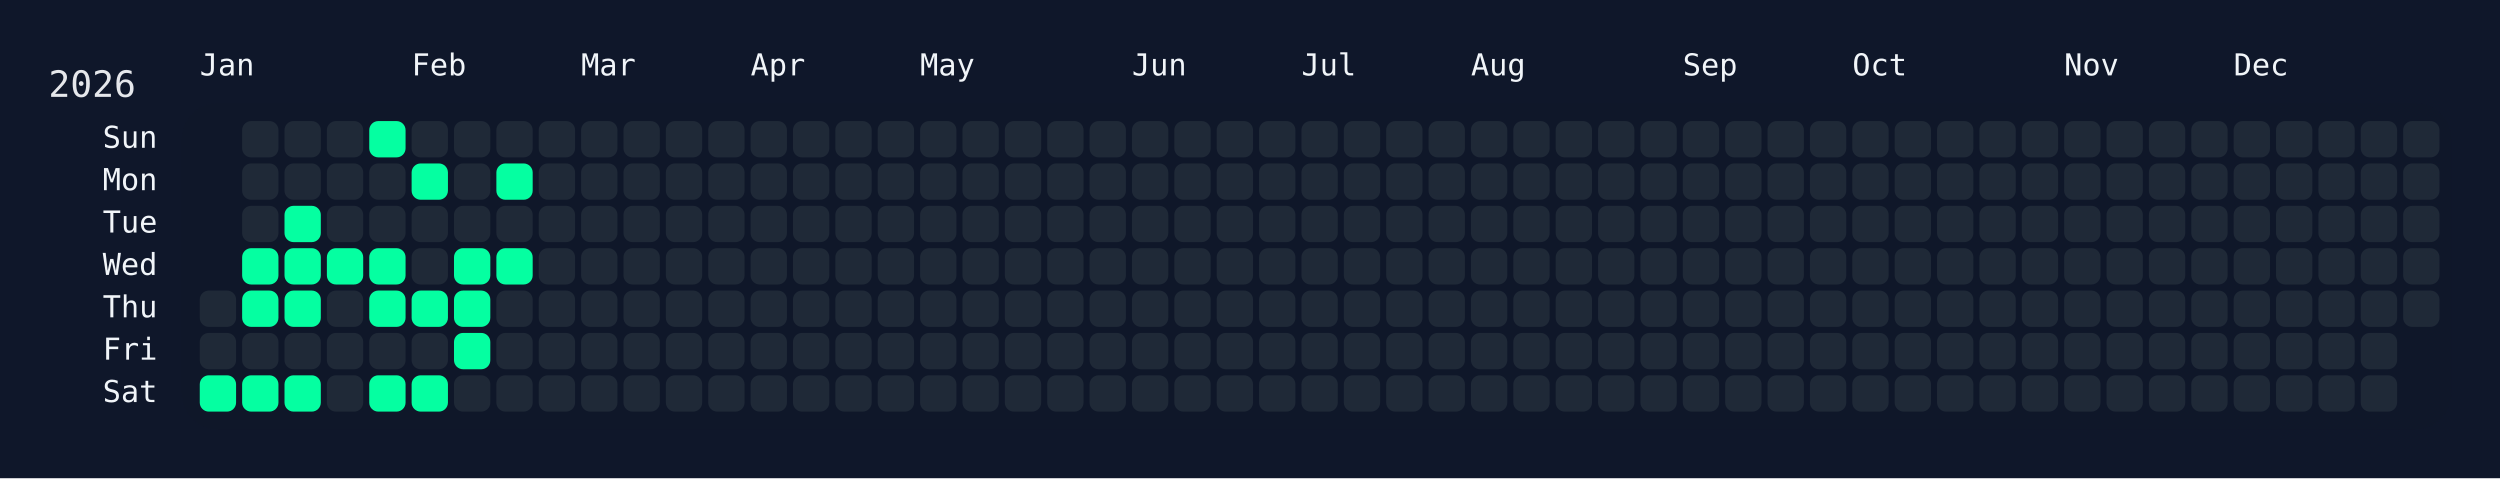
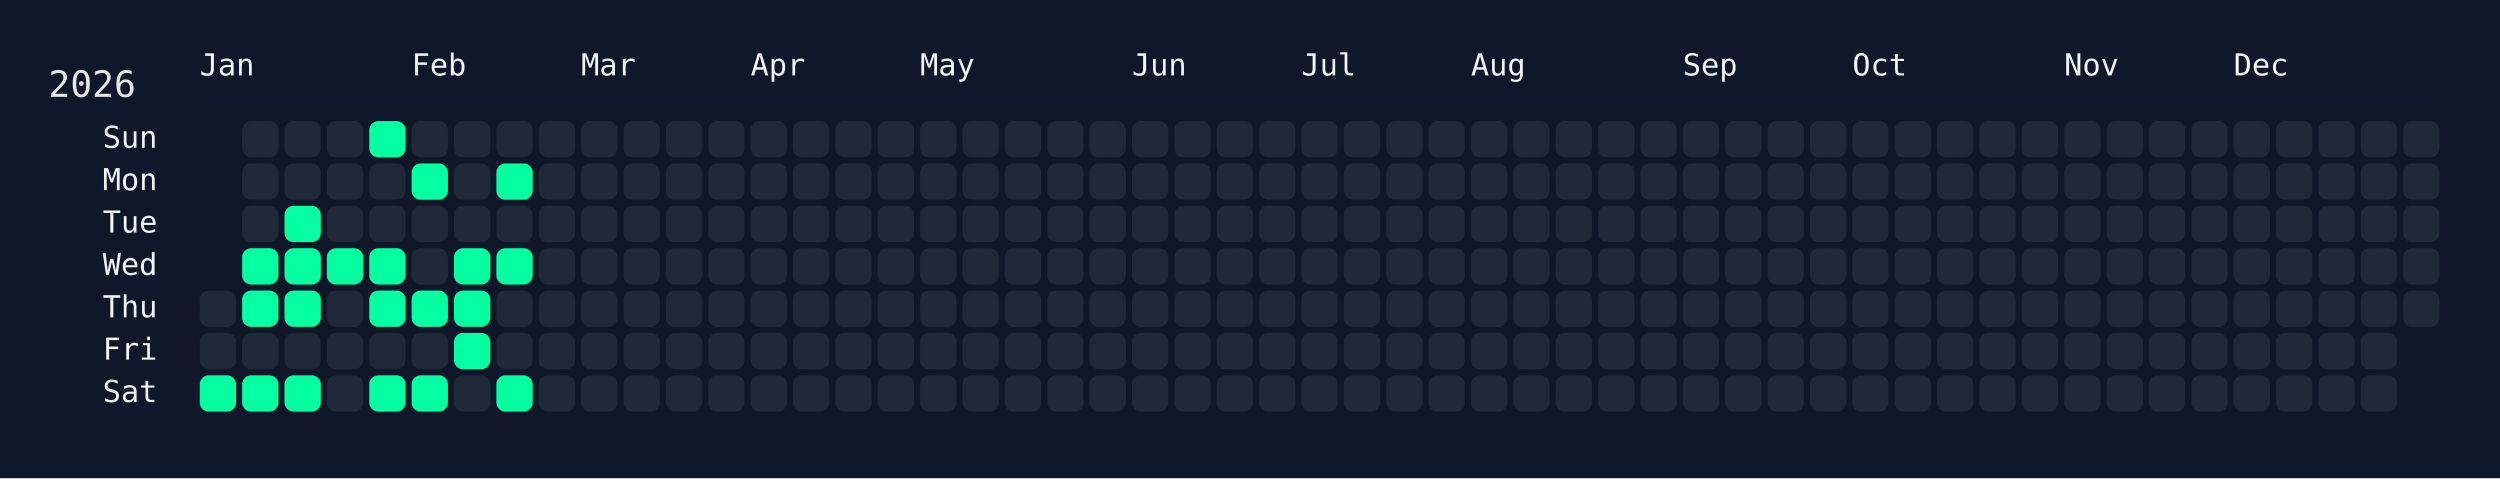
<svg xmlns="http://www.w3.org/2000/svg" width="826" height="158" viewBox="0 0 826 158">
  <rect width="826" height="158" fill="#0f172a" />
  <rect x="60" y="34" width="750" height="108" rx="12" ry="12" fill="rgba(15, 23, 42, 0.8)" />
  <text x="16" y="32" font-size="12" fill="#e5e7eb" font-family="JetBrains Mono, ui-monospace, SFMono-Regular, Menlo, Monaco, Consolas, monospace">2026</text>
  <text x="66" y="18" font-size="10" fill="#f1f5f9" font-family="JetBrains Mono, ui-monospace, SFMono-Regular, Menlo, Monaco, Consolas, monospace" dominant-baseline="hanging">Jan</text>
  <text x="136" y="18" font-size="10" fill="#f1f5f9" font-family="JetBrains Mono, ui-monospace, SFMono-Regular, Menlo, Monaco, Consolas, monospace" dominant-baseline="hanging">Feb</text>
  <text x="192" y="18" font-size="10" fill="#f1f5f9" font-family="JetBrains Mono, ui-monospace, SFMono-Regular, Menlo, Monaco, Consolas, monospace" dominant-baseline="hanging">Mar</text>
  <text x="248" y="18" font-size="10" fill="#f1f5f9" font-family="JetBrains Mono, ui-monospace, SFMono-Regular, Menlo, Monaco, Consolas, monospace" dominant-baseline="hanging">Apr</text>
  <text x="304" y="18" font-size="10" fill="#f1f5f9" font-family="JetBrains Mono, ui-monospace, SFMono-Regular, Menlo, Monaco, Consolas, monospace" dominant-baseline="hanging">May</text>
  <text x="374" y="18" font-size="10" fill="#f1f5f9" font-family="JetBrains Mono, ui-monospace, SFMono-Regular, Menlo, Monaco, Consolas, monospace" dominant-baseline="hanging">Jun</text>
  <text x="430" y="18" font-size="10" fill="#f1f5f9" font-family="JetBrains Mono, ui-monospace, SFMono-Regular, Menlo, Monaco, Consolas, monospace" dominant-baseline="hanging">Jul</text>
  <text x="486" y="18" font-size="10" fill="#f1f5f9" font-family="JetBrains Mono, ui-monospace, SFMono-Regular, Menlo, Monaco, Consolas, monospace" dominant-baseline="hanging">Aug</text>
  <text x="556" y="18" font-size="10" fill="#f1f5f9" font-family="JetBrains Mono, ui-monospace, SFMono-Regular, Menlo, Monaco, Consolas, monospace" dominant-baseline="hanging">Sep</text>
  <text x="612" y="18" font-size="10" fill="#f1f5f9" font-family="JetBrains Mono, ui-monospace, SFMono-Regular, Menlo, Monaco, Consolas, monospace" dominant-baseline="hanging">Oct</text>
  <text x="682" y="18" font-size="10" fill="#f1f5f9" font-family="JetBrains Mono, ui-monospace, SFMono-Regular, Menlo, Monaco, Consolas, monospace" dominant-baseline="hanging">Nov</text>
  <text x="738" y="18" font-size="10" fill="#f1f5f9" font-family="JetBrains Mono, ui-monospace, SFMono-Regular, Menlo, Monaco, Consolas, monospace" dominant-baseline="hanging">Dec</text>
  <text x="52" y="46.0" font-size="10" fill="#f1f5f9" font-family="JetBrains Mono, ui-monospace, SFMono-Regular, Menlo, Monaco, Consolas, monospace" text-anchor="end" dominant-baseline="middle">Sun</text>
  <text x="52" y="60.0" font-size="10" fill="#f1f5f9" font-family="JetBrains Mono, ui-monospace, SFMono-Regular, Menlo, Monaco, Consolas, monospace" text-anchor="end" dominant-baseline="middle">Mon</text>
  <text x="52" y="74.0" font-size="10" fill="#f1f5f9" font-family="JetBrains Mono, ui-monospace, SFMono-Regular, Menlo, Monaco, Consolas, monospace" text-anchor="end" dominant-baseline="middle">Tue</text>
  <text x="52" y="88.0" font-size="10" fill="#f1f5f9" font-family="JetBrains Mono, ui-monospace, SFMono-Regular, Menlo, Monaco, Consolas, monospace" text-anchor="end" dominant-baseline="middle">Wed</text>
  <text x="52" y="102.0" font-size="10" fill="#f1f5f9" font-family="JetBrains Mono, ui-monospace, SFMono-Regular, Menlo, Monaco, Consolas, monospace" text-anchor="end" dominant-baseline="middle">Thu</text>
  <text x="52" y="116.0" font-size="10" fill="#f1f5f9" font-family="JetBrains Mono, ui-monospace, SFMono-Regular, Menlo, Monaco, Consolas, monospace" text-anchor="end" dominant-baseline="middle">Fri</text>
  <text x="52" y="130.0" font-size="10" fill="#f1f5f9" font-family="JetBrains Mono, ui-monospace, SFMono-Regular, Menlo, Monaco, Consolas, monospace" text-anchor="end" dominant-baseline="middle">Sat</text>
  <g transform="translate(66,40)">
    <rect x="0" y="56" width="12" height="12" rx="3" ry="3" fill="#1f2937" data-date="2026-01-01" />
    <rect x="0" y="70" width="12" height="12" rx="3" ry="3" fill="#1f2937" data-date="2026-01-02" />
    <rect x="0" y="84" width="12" height="12" rx="3" ry="3" fill="#05ffa1" data-date="2026-01-03" />
    <rect x="14" y="0" width="12" height="12" rx="3" ry="3" fill="#1f2937" data-date="2026-01-04" />
    <rect x="14" y="14" width="12" height="12" rx="3" ry="3" fill="#1f2937" data-date="2026-01-05" />
    <rect x="14" y="28" width="12" height="12" rx="3" ry="3" fill="#1f2937" data-date="2026-01-06" />
    <rect x="14" y="42" width="12" height="12" rx="3" ry="3" fill="#05ffa1" data-date="2026-01-07" />
    <rect x="14" y="56" width="12" height="12" rx="3" ry="3" fill="#05ffa1" data-date="2026-01-08" />
    <rect x="14" y="70" width="12" height="12" rx="3" ry="3" fill="#1f2937" data-date="2026-01-09" />
    <rect x="14" y="84" width="12" height="12" rx="3" ry="3" fill="#05ffa1" data-date="2026-01-10" />
    <rect x="28" y="0" width="12" height="12" rx="3" ry="3" fill="#1f2937" data-date="2026-01-11" />
    <rect x="28" y="14" width="12" height="12" rx="3" ry="3" fill="#1f2937" data-date="2026-01-12" />
    <rect x="28" y="28" width="12" height="12" rx="3" ry="3" fill="#05ffa1" data-date="2026-01-13" />
    <rect x="28" y="42" width="12" height="12" rx="3" ry="3" fill="#05ffa1" data-date="2026-01-14" />
    <rect x="28" y="56" width="12" height="12" rx="3" ry="3" fill="#05ffa1" data-date="2026-01-15" />
    <rect x="28" y="70" width="12" height="12" rx="3" ry="3" fill="#1f2937" data-date="2026-01-16" />
    <rect x="28" y="84" width="12" height="12" rx="3" ry="3" fill="#05ffa1" data-date="2026-01-17" />
    <rect x="42" y="0" width="12" height="12" rx="3" ry="3" fill="#1f2937" data-date="2026-01-18" />
    <rect x="42" y="14" width="12" height="12" rx="3" ry="3" fill="#1f2937" data-date="2026-01-19" />
    <rect x="42" y="28" width="12" height="12" rx="3" ry="3" fill="#1f2937" data-date="2026-01-20" />
    <rect x="42" y="42" width="12" height="12" rx="3" ry="3" fill="#05ffa1" data-date="2026-01-21" />
    <rect x="42" y="56" width="12" height="12" rx="3" ry="3" fill="#1f2937" data-date="2026-01-22" />
    <rect x="42" y="70" width="12" height="12" rx="3" ry="3" fill="#1f2937" data-date="2026-01-23" />
    <rect x="42" y="84" width="12" height="12" rx="3" ry="3" fill="#1f2937" data-date="2026-01-24" />
    <rect x="56" y="0" width="12" height="12" rx="3" ry="3" fill="#05ffa1" data-date="2026-01-25" />
    <rect x="56" y="14" width="12" height="12" rx="3" ry="3" fill="#1f2937" data-date="2026-01-26" />
    <rect x="56" y="28" width="12" height="12" rx="3" ry="3" fill="#1f2937" data-date="2026-01-27" />
    <rect x="56" y="42" width="12" height="12" rx="3" ry="3" fill="#05ffa1" data-date="2026-01-28" />
    <rect x="56" y="56" width="12" height="12" rx="3" ry="3" fill="#05ffa1" data-date="2026-01-29" />
    <rect x="56" y="70" width="12" height="12" rx="3" ry="3" fill="#1f2937" data-date="2026-01-30" />
    <rect x="56" y="84" width="12" height="12" rx="3" ry="3" fill="#05ffa1" data-date="2026-01-31" />
    <rect x="70" y="0" width="12" height="12" rx="3" ry="3" fill="#1f2937" data-date="2026-02-01" />
    <rect x="70" y="14" width="12" height="12" rx="3" ry="3" fill="#05ffa1" data-date="2026-02-02" />
    <rect x="70" y="28" width="12" height="12" rx="3" ry="3" fill="#1f2937" data-date="2026-02-03" />
    <rect x="70" y="42" width="12" height="12" rx="3" ry="3" fill="#1f2937" data-date="2026-02-04" />
    <rect x="70" y="56" width="12" height="12" rx="3" ry="3" fill="#05ffa1" data-date="2026-02-05" />
    <rect x="70" y="70" width="12" height="12" rx="3" ry="3" fill="#1f2937" data-date="2026-02-06" />
    <rect x="70" y="84" width="12" height="12" rx="3" ry="3" fill="#05ffa1" data-date="2026-02-07" />
    <rect x="84" y="0" width="12" height="12" rx="3" ry="3" fill="#1f2937" data-date="2026-02-08" />
    <rect x="84" y="14" width="12" height="12" rx="3" ry="3" fill="#1f2937" data-date="2026-02-09" />
    <rect x="84" y="28" width="12" height="12" rx="3" ry="3" fill="#1f2937" data-date="2026-02-10" />
    <rect x="84" y="42" width="12" height="12" rx="3" ry="3" fill="#05ffa1" data-date="2026-02-11" />
    <rect x="84" y="56" width="12" height="12" rx="3" ry="3" fill="#05ffa1" data-date="2026-02-12" />
    <rect x="84" y="70" width="12" height="12" rx="3" ry="3" fill="#05ffa1" data-date="2026-02-13" />
    <rect x="84" y="84" width="12" height="12" rx="3" ry="3" fill="#1f2937" data-date="2026-02-14" />
    <rect x="98" y="0" width="12" height="12" rx="3" ry="3" fill="#1f2937" data-date="2026-02-15" />
    <rect x="98" y="14" width="12" height="12" rx="3" ry="3" fill="#05ffa1" data-date="2026-02-16" />
    <rect x="98" y="28" width="12" height="12" rx="3" ry="3" fill="#1f2937" data-date="2026-02-17" />
    <rect x="98" y="42" width="12" height="12" rx="3" ry="3" fill="#05ffa1" data-date="2026-02-18" />
    <rect x="98" y="56" width="12" height="12" rx="3" ry="3" fill="#1f2937" data-date="2026-02-19" />
    <rect x="98" y="70" width="12" height="12" rx="3" ry="3" fill="#1f2937" data-date="2026-02-20" />
-     <rect x="98" y="84" width="12" height="12" rx="3" ry="3" fill="#1f2937" data-date="2026-02-21" />
+     <rect x="98" y="84" width="12" height="12" rx="3" ry="3" fill="#05ffa1" data-date="2026-02-21" />
    <rect x="112" y="0" width="12" height="12" rx="3" ry="3" fill="#1f2937" data-date="2026-02-22" />
    <rect x="112" y="14" width="12" height="12" rx="3" ry="3" fill="#1f2937" data-date="2026-02-23" />
    <rect x="112" y="28" width="12" height="12" rx="3" ry="3" fill="#1f2937" data-date="2026-02-24" />
    <rect x="112" y="42" width="12" height="12" rx="3" ry="3" fill="#1f2937" data-date="2026-02-25" />
    <rect x="112" y="56" width="12" height="12" rx="3" ry="3" fill="#1f2937" data-date="2026-02-26" />
    <rect x="112" y="70" width="12" height="12" rx="3" ry="3" fill="#1f2937" data-date="2026-02-27" />
    <rect x="112" y="84" width="12" height="12" rx="3" ry="3" fill="#1f2937" data-date="2026-02-28" />
    <rect x="126" y="0" width="12" height="12" rx="3" ry="3" fill="#1f2937" data-date="2026-03-01" />
    <rect x="126" y="14" width="12" height="12" rx="3" ry="3" fill="#1f2937" data-date="2026-03-02" />
    <rect x="126" y="28" width="12" height="12" rx="3" ry="3" fill="#1f2937" data-date="2026-03-03" />
    <rect x="126" y="42" width="12" height="12" rx="3" ry="3" fill="#1f2937" data-date="2026-03-04" />
    <rect x="126" y="56" width="12" height="12" rx="3" ry="3" fill="#1f2937" data-date="2026-03-05" />
    <rect x="126" y="70" width="12" height="12" rx="3" ry="3" fill="#1f2937" data-date="2026-03-06" />
    <rect x="126" y="84" width="12" height="12" rx="3" ry="3" fill="#1f2937" data-date="2026-03-07" />
    <rect x="140" y="0" width="12" height="12" rx="3" ry="3" fill="#1f2937" data-date="2026-03-08" />
    <rect x="140" y="14" width="12" height="12" rx="3" ry="3" fill="#1f2937" data-date="2026-03-09" />
    <rect x="140" y="28" width="12" height="12" rx="3" ry="3" fill="#1f2937" data-date="2026-03-10" />
    <rect x="140" y="42" width="12" height="12" rx="3" ry="3" fill="#1f2937" data-date="2026-03-11" />
    <rect x="140" y="56" width="12" height="12" rx="3" ry="3" fill="#1f2937" data-date="2026-03-12" />
    <rect x="140" y="70" width="12" height="12" rx="3" ry="3" fill="#1f2937" data-date="2026-03-13" />
    <rect x="140" y="84" width="12" height="12" rx="3" ry="3" fill="#1f2937" data-date="2026-03-14" />
    <rect x="154" y="0" width="12" height="12" rx="3" ry="3" fill="#1f2937" data-date="2026-03-15" />
    <rect x="154" y="14" width="12" height="12" rx="3" ry="3" fill="#1f2937" data-date="2026-03-16" />
    <rect x="154" y="28" width="12" height="12" rx="3" ry="3" fill="#1f2937" data-date="2026-03-17" />
    <rect x="154" y="42" width="12" height="12" rx="3" ry="3" fill="#1f2937" data-date="2026-03-18" />
    <rect x="154" y="56" width="12" height="12" rx="3" ry="3" fill="#1f2937" data-date="2026-03-19" />
    <rect x="154" y="70" width="12" height="12" rx="3" ry="3" fill="#1f2937" data-date="2026-03-20" />
    <rect x="154" y="84" width="12" height="12" rx="3" ry="3" fill="#1f2937" data-date="2026-03-21" />
    <rect x="168" y="0" width="12" height="12" rx="3" ry="3" fill="#1f2937" data-date="2026-03-22" />
    <rect x="168" y="14" width="12" height="12" rx="3" ry="3" fill="#1f2937" data-date="2026-03-23" />
    <rect x="168" y="28" width="12" height="12" rx="3" ry="3" fill="#1f2937" data-date="2026-03-24" />
    <rect x="168" y="42" width="12" height="12" rx="3" ry="3" fill="#1f2937" data-date="2026-03-25" />
    <rect x="168" y="56" width="12" height="12" rx="3" ry="3" fill="#1f2937" data-date="2026-03-26" />
    <rect x="168" y="70" width="12" height="12" rx="3" ry="3" fill="#1f2937" data-date="2026-03-27" />
    <rect x="168" y="84" width="12" height="12" rx="3" ry="3" fill="#1f2937" data-date="2026-03-28" />
    <rect x="182" y="0" width="12" height="12" rx="3" ry="3" fill="#1f2937" data-date="2026-03-29" />
    <rect x="182" y="14" width="12" height="12" rx="3" ry="3" fill="#1f2937" data-date="2026-03-30" />
    <rect x="182" y="28" width="12" height="12" rx="3" ry="3" fill="#1f2937" data-date="2026-03-31" />
    <rect x="182" y="42" width="12" height="12" rx="3" ry="3" fill="#1f2937" data-date="2026-04-01" />
    <rect x="182" y="56" width="12" height="12" rx="3" ry="3" fill="#1f2937" data-date="2026-04-02" />
    <rect x="182" y="70" width="12" height="12" rx="3" ry="3" fill="#1f2937" data-date="2026-04-03" />
    <rect x="182" y="84" width="12" height="12" rx="3" ry="3" fill="#1f2937" data-date="2026-04-04" />
    <rect x="196" y="0" width="12" height="12" rx="3" ry="3" fill="#1f2937" data-date="2026-04-05" />
    <rect x="196" y="14" width="12" height="12" rx="3" ry="3" fill="#1f2937" data-date="2026-04-06" />
    <rect x="196" y="28" width="12" height="12" rx="3" ry="3" fill="#1f2937" data-date="2026-04-07" />
    <rect x="196" y="42" width="12" height="12" rx="3" ry="3" fill="#1f2937" data-date="2026-04-08" />
    <rect x="196" y="56" width="12" height="12" rx="3" ry="3" fill="#1f2937" data-date="2026-04-09" />
    <rect x="196" y="70" width="12" height="12" rx="3" ry="3" fill="#1f2937" data-date="2026-04-10" />
    <rect x="196" y="84" width="12" height="12" rx="3" ry="3" fill="#1f2937" data-date="2026-04-11" />
    <rect x="210" y="0" width="12" height="12" rx="3" ry="3" fill="#1f2937" data-date="2026-04-12" />
    <rect x="210" y="14" width="12" height="12" rx="3" ry="3" fill="#1f2937" data-date="2026-04-13" />
    <rect x="210" y="28" width="12" height="12" rx="3" ry="3" fill="#1f2937" data-date="2026-04-14" />
    <rect x="210" y="42" width="12" height="12" rx="3" ry="3" fill="#1f2937" data-date="2026-04-15" />
    <rect x="210" y="56" width="12" height="12" rx="3" ry="3" fill="#1f2937" data-date="2026-04-16" />
    <rect x="210" y="70" width="12" height="12" rx="3" ry="3" fill="#1f2937" data-date="2026-04-17" />
    <rect x="210" y="84" width="12" height="12" rx="3" ry="3" fill="#1f2937" data-date="2026-04-18" />
    <rect x="224" y="0" width="12" height="12" rx="3" ry="3" fill="#1f2937" data-date="2026-04-19" />
    <rect x="224" y="14" width="12" height="12" rx="3" ry="3" fill="#1f2937" data-date="2026-04-20" />
    <rect x="224" y="28" width="12" height="12" rx="3" ry="3" fill="#1f2937" data-date="2026-04-21" />
    <rect x="224" y="42" width="12" height="12" rx="3" ry="3" fill="#1f2937" data-date="2026-04-22" />
    <rect x="224" y="56" width="12" height="12" rx="3" ry="3" fill="#1f2937" data-date="2026-04-23" />
    <rect x="224" y="70" width="12" height="12" rx="3" ry="3" fill="#1f2937" data-date="2026-04-24" />
    <rect x="224" y="84" width="12" height="12" rx="3" ry="3" fill="#1f2937" data-date="2026-04-25" />
    <rect x="238" y="0" width="12" height="12" rx="3" ry="3" fill="#1f2937" data-date="2026-04-26" />
    <rect x="238" y="14" width="12" height="12" rx="3" ry="3" fill="#1f2937" data-date="2026-04-27" />
    <rect x="238" y="28" width="12" height="12" rx="3" ry="3" fill="#1f2937" data-date="2026-04-28" />
    <rect x="238" y="42" width="12" height="12" rx="3" ry="3" fill="#1f2937" data-date="2026-04-29" />
    <rect x="238" y="56" width="12" height="12" rx="3" ry="3" fill="#1f2937" data-date="2026-04-30" />
    <rect x="238" y="70" width="12" height="12" rx="3" ry="3" fill="#1f2937" data-date="2026-05-01" />
    <rect x="238" y="84" width="12" height="12" rx="3" ry="3" fill="#1f2937" data-date="2026-05-02" />
    <rect x="252" y="0" width="12" height="12" rx="3" ry="3" fill="#1f2937" data-date="2026-05-03" />
    <rect x="252" y="14" width="12" height="12" rx="3" ry="3" fill="#1f2937" data-date="2026-05-04" />
    <rect x="252" y="28" width="12" height="12" rx="3" ry="3" fill="#1f2937" data-date="2026-05-05" />
    <rect x="252" y="42" width="12" height="12" rx="3" ry="3" fill="#1f2937" data-date="2026-05-06" />
    <rect x="252" y="56" width="12" height="12" rx="3" ry="3" fill="#1f2937" data-date="2026-05-07" />
    <rect x="252" y="70" width="12" height="12" rx="3" ry="3" fill="#1f2937" data-date="2026-05-08" />
    <rect x="252" y="84" width="12" height="12" rx="3" ry="3" fill="#1f2937" data-date="2026-05-09" />
    <rect x="266" y="0" width="12" height="12" rx="3" ry="3" fill="#1f2937" data-date="2026-05-10" />
    <rect x="266" y="14" width="12" height="12" rx="3" ry="3" fill="#1f2937" data-date="2026-05-11" />
    <rect x="266" y="28" width="12" height="12" rx="3" ry="3" fill="#1f2937" data-date="2026-05-12" />
    <rect x="266" y="42" width="12" height="12" rx="3" ry="3" fill="#1f2937" data-date="2026-05-13" />
    <rect x="266" y="56" width="12" height="12" rx="3" ry="3" fill="#1f2937" data-date="2026-05-14" />
    <rect x="266" y="70" width="12" height="12" rx="3" ry="3" fill="#1f2937" data-date="2026-05-15" />
    <rect x="266" y="84" width="12" height="12" rx="3" ry="3" fill="#1f2937" data-date="2026-05-16" />
    <rect x="280" y="0" width="12" height="12" rx="3" ry="3" fill="#1f2937" data-date="2026-05-17" />
    <rect x="280" y="14" width="12" height="12" rx="3" ry="3" fill="#1f2937" data-date="2026-05-18" />
    <rect x="280" y="28" width="12" height="12" rx="3" ry="3" fill="#1f2937" data-date="2026-05-19" />
    <rect x="280" y="42" width="12" height="12" rx="3" ry="3" fill="#1f2937" data-date="2026-05-20" />
    <rect x="280" y="56" width="12" height="12" rx="3" ry="3" fill="#1f2937" data-date="2026-05-21" />
    <rect x="280" y="70" width="12" height="12" rx="3" ry="3" fill="#1f2937" data-date="2026-05-22" />
    <rect x="280" y="84" width="12" height="12" rx="3" ry="3" fill="#1f2937" data-date="2026-05-23" />
    <rect x="294" y="0" width="12" height="12" rx="3" ry="3" fill="#1f2937" data-date="2026-05-24" />
    <rect x="294" y="14" width="12" height="12" rx="3" ry="3" fill="#1f2937" data-date="2026-05-25" />
    <rect x="294" y="28" width="12" height="12" rx="3" ry="3" fill="#1f2937" data-date="2026-05-26" />
    <rect x="294" y="42" width="12" height="12" rx="3" ry="3" fill="#1f2937" data-date="2026-05-27" />
    <rect x="294" y="56" width="12" height="12" rx="3" ry="3" fill="#1f2937" data-date="2026-05-28" />
    <rect x="294" y="70" width="12" height="12" rx="3" ry="3" fill="#1f2937" data-date="2026-05-29" />
    <rect x="294" y="84" width="12" height="12" rx="3" ry="3" fill="#1f2937" data-date="2026-05-30" />
    <rect x="308" y="0" width="12" height="12" rx="3" ry="3" fill="#1f2937" data-date="2026-05-31" />
    <rect x="308" y="14" width="12" height="12" rx="3" ry="3" fill="#1f2937" data-date="2026-06-01" />
    <rect x="308" y="28" width="12" height="12" rx="3" ry="3" fill="#1f2937" data-date="2026-06-02" />
    <rect x="308" y="42" width="12" height="12" rx="3" ry="3" fill="#1f2937" data-date="2026-06-03" />
    <rect x="308" y="56" width="12" height="12" rx="3" ry="3" fill="#1f2937" data-date="2026-06-04" />
    <rect x="308" y="70" width="12" height="12" rx="3" ry="3" fill="#1f2937" data-date="2026-06-05" />
    <rect x="308" y="84" width="12" height="12" rx="3" ry="3" fill="#1f2937" data-date="2026-06-06" />
    <rect x="322" y="0" width="12" height="12" rx="3" ry="3" fill="#1f2937" data-date="2026-06-07" />
    <rect x="322" y="14" width="12" height="12" rx="3" ry="3" fill="#1f2937" data-date="2026-06-08" />
    <rect x="322" y="28" width="12" height="12" rx="3" ry="3" fill="#1f2937" data-date="2026-06-09" />
    <rect x="322" y="42" width="12" height="12" rx="3" ry="3" fill="#1f2937" data-date="2026-06-10" />
    <rect x="322" y="56" width="12" height="12" rx="3" ry="3" fill="#1f2937" data-date="2026-06-11" />
    <rect x="322" y="70" width="12" height="12" rx="3" ry="3" fill="#1f2937" data-date="2026-06-12" />
    <rect x="322" y="84" width="12" height="12" rx="3" ry="3" fill="#1f2937" data-date="2026-06-13" />
    <rect x="336" y="0" width="12" height="12" rx="3" ry="3" fill="#1f2937" data-date="2026-06-14" />
    <rect x="336" y="14" width="12" height="12" rx="3" ry="3" fill="#1f2937" data-date="2026-06-15" />
    <rect x="336" y="28" width="12" height="12" rx="3" ry="3" fill="#1f2937" data-date="2026-06-16" />
    <rect x="336" y="42" width="12" height="12" rx="3" ry="3" fill="#1f2937" data-date="2026-06-17" />
    <rect x="336" y="56" width="12" height="12" rx="3" ry="3" fill="#1f2937" data-date="2026-06-18" />
    <rect x="336" y="70" width="12" height="12" rx="3" ry="3" fill="#1f2937" data-date="2026-06-19" />
    <rect x="336" y="84" width="12" height="12" rx="3" ry="3" fill="#1f2937" data-date="2026-06-20" />
    <rect x="350" y="0" width="12" height="12" rx="3" ry="3" fill="#1f2937" data-date="2026-06-21" />
    <rect x="350" y="14" width="12" height="12" rx="3" ry="3" fill="#1f2937" data-date="2026-06-22" />
    <rect x="350" y="28" width="12" height="12" rx="3" ry="3" fill="#1f2937" data-date="2026-06-23" />
    <rect x="350" y="42" width="12" height="12" rx="3" ry="3" fill="#1f2937" data-date="2026-06-24" />
    <rect x="350" y="56" width="12" height="12" rx="3" ry="3" fill="#1f2937" data-date="2026-06-25" />
    <rect x="350" y="70" width="12" height="12" rx="3" ry="3" fill="#1f2937" data-date="2026-06-26" />
    <rect x="350" y="84" width="12" height="12" rx="3" ry="3" fill="#1f2937" data-date="2026-06-27" />
    <rect x="364" y="0" width="12" height="12" rx="3" ry="3" fill="#1f2937" data-date="2026-06-28" />
    <rect x="364" y="14" width="12" height="12" rx="3" ry="3" fill="#1f2937" data-date="2026-06-29" />
    <rect x="364" y="28" width="12" height="12" rx="3" ry="3" fill="#1f2937" data-date="2026-06-30" />
    <rect x="364" y="42" width="12" height="12" rx="3" ry="3" fill="#1f2937" data-date="2026-07-01" />
    <rect x="364" y="56" width="12" height="12" rx="3" ry="3" fill="#1f2937" data-date="2026-07-02" />
    <rect x="364" y="70" width="12" height="12" rx="3" ry="3" fill="#1f2937" data-date="2026-07-03" />
    <rect x="364" y="84" width="12" height="12" rx="3" ry="3" fill="#1f2937" data-date="2026-07-04" />
    <rect x="378" y="0" width="12" height="12" rx="3" ry="3" fill="#1f2937" data-date="2026-07-05" />
    <rect x="378" y="14" width="12" height="12" rx="3" ry="3" fill="#1f2937" data-date="2026-07-06" />
    <rect x="378" y="28" width="12" height="12" rx="3" ry="3" fill="#1f2937" data-date="2026-07-07" />
    <rect x="378" y="42" width="12" height="12" rx="3" ry="3" fill="#1f2937" data-date="2026-07-08" />
    <rect x="378" y="56" width="12" height="12" rx="3" ry="3" fill="#1f2937" data-date="2026-07-09" />
    <rect x="378" y="70" width="12" height="12" rx="3" ry="3" fill="#1f2937" data-date="2026-07-10" />
    <rect x="378" y="84" width="12" height="12" rx="3" ry="3" fill="#1f2937" data-date="2026-07-11" />
    <rect x="392" y="0" width="12" height="12" rx="3" ry="3" fill="#1f2937" data-date="2026-07-12" />
    <rect x="392" y="14" width="12" height="12" rx="3" ry="3" fill="#1f2937" data-date="2026-07-13" />
    <rect x="392" y="28" width="12" height="12" rx="3" ry="3" fill="#1f2937" data-date="2026-07-14" />
    <rect x="392" y="42" width="12" height="12" rx="3" ry="3" fill="#1f2937" data-date="2026-07-15" />
    <rect x="392" y="56" width="12" height="12" rx="3" ry="3" fill="#1f2937" data-date="2026-07-16" />
    <rect x="392" y="70" width="12" height="12" rx="3" ry="3" fill="#1f2937" data-date="2026-07-17" />
    <rect x="392" y="84" width="12" height="12" rx="3" ry="3" fill="#1f2937" data-date="2026-07-18" />
    <rect x="406" y="0" width="12" height="12" rx="3" ry="3" fill="#1f2937" data-date="2026-07-19" />
    <rect x="406" y="14" width="12" height="12" rx="3" ry="3" fill="#1f2937" data-date="2026-07-20" />
    <rect x="406" y="28" width="12" height="12" rx="3" ry="3" fill="#1f2937" data-date="2026-07-21" />
    <rect x="406" y="42" width="12" height="12" rx="3" ry="3" fill="#1f2937" data-date="2026-07-22" />
    <rect x="406" y="56" width="12" height="12" rx="3" ry="3" fill="#1f2937" data-date="2026-07-23" />
    <rect x="406" y="70" width="12" height="12" rx="3" ry="3" fill="#1f2937" data-date="2026-07-24" />
    <rect x="406" y="84" width="12" height="12" rx="3" ry="3" fill="#1f2937" data-date="2026-07-25" />
    <rect x="420" y="0" width="12" height="12" rx="3" ry="3" fill="#1f2937" data-date="2026-07-26" />
    <rect x="420" y="14" width="12" height="12" rx="3" ry="3" fill="#1f2937" data-date="2026-07-27" />
    <rect x="420" y="28" width="12" height="12" rx="3" ry="3" fill="#1f2937" data-date="2026-07-28" />
    <rect x="420" y="42" width="12" height="12" rx="3" ry="3" fill="#1f2937" data-date="2026-07-29" />
    <rect x="420" y="56" width="12" height="12" rx="3" ry="3" fill="#1f2937" data-date="2026-07-30" />
    <rect x="420" y="70" width="12" height="12" rx="3" ry="3" fill="#1f2937" data-date="2026-07-31" />
    <rect x="420" y="84" width="12" height="12" rx="3" ry="3" fill="#1f2937" data-date="2026-08-01" />
    <rect x="434" y="0" width="12" height="12" rx="3" ry="3" fill="#1f2937" data-date="2026-08-02" />
    <rect x="434" y="14" width="12" height="12" rx="3" ry="3" fill="#1f2937" data-date="2026-08-03" />
    <rect x="434" y="28" width="12" height="12" rx="3" ry="3" fill="#1f2937" data-date="2026-08-04" />
    <rect x="434" y="42" width="12" height="12" rx="3" ry="3" fill="#1f2937" data-date="2026-08-05" />
    <rect x="434" y="56" width="12" height="12" rx="3" ry="3" fill="#1f2937" data-date="2026-08-06" />
    <rect x="434" y="70" width="12" height="12" rx="3" ry="3" fill="#1f2937" data-date="2026-08-07" />
    <rect x="434" y="84" width="12" height="12" rx="3" ry="3" fill="#1f2937" data-date="2026-08-08" />
    <rect x="448" y="0" width="12" height="12" rx="3" ry="3" fill="#1f2937" data-date="2026-08-09" />
    <rect x="448" y="14" width="12" height="12" rx="3" ry="3" fill="#1f2937" data-date="2026-08-10" />
    <rect x="448" y="28" width="12" height="12" rx="3" ry="3" fill="#1f2937" data-date="2026-08-11" />
    <rect x="448" y="42" width="12" height="12" rx="3" ry="3" fill="#1f2937" data-date="2026-08-12" />
    <rect x="448" y="56" width="12" height="12" rx="3" ry="3" fill="#1f2937" data-date="2026-08-13" />
    <rect x="448" y="70" width="12" height="12" rx="3" ry="3" fill="#1f2937" data-date="2026-08-14" />
    <rect x="448" y="84" width="12" height="12" rx="3" ry="3" fill="#1f2937" data-date="2026-08-15" />
    <rect x="462" y="0" width="12" height="12" rx="3" ry="3" fill="#1f2937" data-date="2026-08-16" />
    <rect x="462" y="14" width="12" height="12" rx="3" ry="3" fill="#1f2937" data-date="2026-08-17" />
    <rect x="462" y="28" width="12" height="12" rx="3" ry="3" fill="#1f2937" data-date="2026-08-18" />
    <rect x="462" y="42" width="12" height="12" rx="3" ry="3" fill="#1f2937" data-date="2026-08-19" />
    <rect x="462" y="56" width="12" height="12" rx="3" ry="3" fill="#1f2937" data-date="2026-08-20" />
    <rect x="462" y="70" width="12" height="12" rx="3" ry="3" fill="#1f2937" data-date="2026-08-21" />
    <rect x="462" y="84" width="12" height="12" rx="3" ry="3" fill="#1f2937" data-date="2026-08-22" />
    <rect x="476" y="0" width="12" height="12" rx="3" ry="3" fill="#1f2937" data-date="2026-08-23" />
    <rect x="476" y="14" width="12" height="12" rx="3" ry="3" fill="#1f2937" data-date="2026-08-24" />
    <rect x="476" y="28" width="12" height="12" rx="3" ry="3" fill="#1f2937" data-date="2026-08-25" />
    <rect x="476" y="42" width="12" height="12" rx="3" ry="3" fill="#1f2937" data-date="2026-08-26" />
    <rect x="476" y="56" width="12" height="12" rx="3" ry="3" fill="#1f2937" data-date="2026-08-27" />
    <rect x="476" y="70" width="12" height="12" rx="3" ry="3" fill="#1f2937" data-date="2026-08-28" />
    <rect x="476" y="84" width="12" height="12" rx="3" ry="3" fill="#1f2937" data-date="2026-08-29" />
    <rect x="490" y="0" width="12" height="12" rx="3" ry="3" fill="#1f2937" data-date="2026-08-30" />
    <rect x="490" y="14" width="12" height="12" rx="3" ry="3" fill="#1f2937" data-date="2026-08-31" />
    <rect x="490" y="28" width="12" height="12" rx="3" ry="3" fill="#1f2937" data-date="2026-09-01" />
    <rect x="490" y="42" width="12" height="12" rx="3" ry="3" fill="#1f2937" data-date="2026-09-02" />
    <rect x="490" y="56" width="12" height="12" rx="3" ry="3" fill="#1f2937" data-date="2026-09-03" />
    <rect x="490" y="70" width="12" height="12" rx="3" ry="3" fill="#1f2937" data-date="2026-09-04" />
    <rect x="490" y="84" width="12" height="12" rx="3" ry="3" fill="#1f2937" data-date="2026-09-05" />
    <rect x="504" y="0" width="12" height="12" rx="3" ry="3" fill="#1f2937" data-date="2026-09-06" />
    <rect x="504" y="14" width="12" height="12" rx="3" ry="3" fill="#1f2937" data-date="2026-09-07" />
    <rect x="504" y="28" width="12" height="12" rx="3" ry="3" fill="#1f2937" data-date="2026-09-08" />
    <rect x="504" y="42" width="12" height="12" rx="3" ry="3" fill="#1f2937" data-date="2026-09-09" />
    <rect x="504" y="56" width="12" height="12" rx="3" ry="3" fill="#1f2937" data-date="2026-09-10" />
    <rect x="504" y="70" width="12" height="12" rx="3" ry="3" fill="#1f2937" data-date="2026-09-11" />
    <rect x="504" y="84" width="12" height="12" rx="3" ry="3" fill="#1f2937" data-date="2026-09-12" />
    <rect x="518" y="0" width="12" height="12" rx="3" ry="3" fill="#1f2937" data-date="2026-09-13" />
    <rect x="518" y="14" width="12" height="12" rx="3" ry="3" fill="#1f2937" data-date="2026-09-14" />
    <rect x="518" y="28" width="12" height="12" rx="3" ry="3" fill="#1f2937" data-date="2026-09-15" />
    <rect x="518" y="42" width="12" height="12" rx="3" ry="3" fill="#1f2937" data-date="2026-09-16" />
    <rect x="518" y="56" width="12" height="12" rx="3" ry="3" fill="#1f2937" data-date="2026-09-17" />
    <rect x="518" y="70" width="12" height="12" rx="3" ry="3" fill="#1f2937" data-date="2026-09-18" />
    <rect x="518" y="84" width="12" height="12" rx="3" ry="3" fill="#1f2937" data-date="2026-09-19" />
    <rect x="532" y="0" width="12" height="12" rx="3" ry="3" fill="#1f2937" data-date="2026-09-20" />
    <rect x="532" y="14" width="12" height="12" rx="3" ry="3" fill="#1f2937" data-date="2026-09-21" />
    <rect x="532" y="28" width="12" height="12" rx="3" ry="3" fill="#1f2937" data-date="2026-09-22" />
    <rect x="532" y="42" width="12" height="12" rx="3" ry="3" fill="#1f2937" data-date="2026-09-23" />
    <rect x="532" y="56" width="12" height="12" rx="3" ry="3" fill="#1f2937" data-date="2026-09-24" />
    <rect x="532" y="70" width="12" height="12" rx="3" ry="3" fill="#1f2937" data-date="2026-09-25" />
    <rect x="532" y="84" width="12" height="12" rx="3" ry="3" fill="#1f2937" data-date="2026-09-26" />
    <rect x="546" y="0" width="12" height="12" rx="3" ry="3" fill="#1f2937" data-date="2026-09-27" />
    <rect x="546" y="14" width="12" height="12" rx="3" ry="3" fill="#1f2937" data-date="2026-09-28" />
    <rect x="546" y="28" width="12" height="12" rx="3" ry="3" fill="#1f2937" data-date="2026-09-29" />
    <rect x="546" y="42" width="12" height="12" rx="3" ry="3" fill="#1f2937" data-date="2026-09-30" />
    <rect x="546" y="56" width="12" height="12" rx="3" ry="3" fill="#1f2937" data-date="2026-10-01" />
    <rect x="546" y="70" width="12" height="12" rx="3" ry="3" fill="#1f2937" data-date="2026-10-02" />
    <rect x="546" y="84" width="12" height="12" rx="3" ry="3" fill="#1f2937" data-date="2026-10-03" />
    <rect x="560" y="0" width="12" height="12" rx="3" ry="3" fill="#1f2937" data-date="2026-10-04" />
    <rect x="560" y="14" width="12" height="12" rx="3" ry="3" fill="#1f2937" data-date="2026-10-05" />
    <rect x="560" y="28" width="12" height="12" rx="3" ry="3" fill="#1f2937" data-date="2026-10-06" />
    <rect x="560" y="42" width="12" height="12" rx="3" ry="3" fill="#1f2937" data-date="2026-10-07" />
    <rect x="560" y="56" width="12" height="12" rx="3" ry="3" fill="#1f2937" data-date="2026-10-08" />
    <rect x="560" y="70" width="12" height="12" rx="3" ry="3" fill="#1f2937" data-date="2026-10-09" />
    <rect x="560" y="84" width="12" height="12" rx="3" ry="3" fill="#1f2937" data-date="2026-10-10" />
    <rect x="574" y="0" width="12" height="12" rx="3" ry="3" fill="#1f2937" data-date="2026-10-11" />
    <rect x="574" y="14" width="12" height="12" rx="3" ry="3" fill="#1f2937" data-date="2026-10-12" />
    <rect x="574" y="28" width="12" height="12" rx="3" ry="3" fill="#1f2937" data-date="2026-10-13" />
    <rect x="574" y="42" width="12" height="12" rx="3" ry="3" fill="#1f2937" data-date="2026-10-14" />
    <rect x="574" y="56" width="12" height="12" rx="3" ry="3" fill="#1f2937" data-date="2026-10-15" />
    <rect x="574" y="70" width="12" height="12" rx="3" ry="3" fill="#1f2937" data-date="2026-10-16" />
    <rect x="574" y="84" width="12" height="12" rx="3" ry="3" fill="#1f2937" data-date="2026-10-17" />
    <rect x="588" y="0" width="12" height="12" rx="3" ry="3" fill="#1f2937" data-date="2026-10-18" />
    <rect x="588" y="14" width="12" height="12" rx="3" ry="3" fill="#1f2937" data-date="2026-10-19" />
    <rect x="588" y="28" width="12" height="12" rx="3" ry="3" fill="#1f2937" data-date="2026-10-20" />
    <rect x="588" y="42" width="12" height="12" rx="3" ry="3" fill="#1f2937" data-date="2026-10-21" />
    <rect x="588" y="56" width="12" height="12" rx="3" ry="3" fill="#1f2937" data-date="2026-10-22" />
    <rect x="588" y="70" width="12" height="12" rx="3" ry="3" fill="#1f2937" data-date="2026-10-23" />
    <rect x="588" y="84" width="12" height="12" rx="3" ry="3" fill="#1f2937" data-date="2026-10-24" />
    <rect x="602" y="0" width="12" height="12" rx="3" ry="3" fill="#1f2937" data-date="2026-10-25" />
    <rect x="602" y="14" width="12" height="12" rx="3" ry="3" fill="#1f2937" data-date="2026-10-26" />
    <rect x="602" y="28" width="12" height="12" rx="3" ry="3" fill="#1f2937" data-date="2026-10-27" />
    <rect x="602" y="42" width="12" height="12" rx="3" ry="3" fill="#1f2937" data-date="2026-10-28" />
    <rect x="602" y="56" width="12" height="12" rx="3" ry="3" fill="#1f2937" data-date="2026-10-29" />
    <rect x="602" y="70" width="12" height="12" rx="3" ry="3" fill="#1f2937" data-date="2026-10-30" />
    <rect x="602" y="84" width="12" height="12" rx="3" ry="3" fill="#1f2937" data-date="2026-10-31" />
    <rect x="616" y="0" width="12" height="12" rx="3" ry="3" fill="#1f2937" data-date="2026-11-01" />
    <rect x="616" y="14" width="12" height="12" rx="3" ry="3" fill="#1f2937" data-date="2026-11-02" />
    <rect x="616" y="28" width="12" height="12" rx="3" ry="3" fill="#1f2937" data-date="2026-11-03" />
    <rect x="616" y="42" width="12" height="12" rx="3" ry="3" fill="#1f2937" data-date="2026-11-04" />
    <rect x="616" y="56" width="12" height="12" rx="3" ry="3" fill="#1f2937" data-date="2026-11-05" />
    <rect x="616" y="70" width="12" height="12" rx="3" ry="3" fill="#1f2937" data-date="2026-11-06" />
    <rect x="616" y="84" width="12" height="12" rx="3" ry="3" fill="#1f2937" data-date="2026-11-07" />
    <rect x="630" y="0" width="12" height="12" rx="3" ry="3" fill="#1f2937" data-date="2026-11-08" />
    <rect x="630" y="14" width="12" height="12" rx="3" ry="3" fill="#1f2937" data-date="2026-11-09" />
    <rect x="630" y="28" width="12" height="12" rx="3" ry="3" fill="#1f2937" data-date="2026-11-10" />
    <rect x="630" y="42" width="12" height="12" rx="3" ry="3" fill="#1f2937" data-date="2026-11-11" />
    <rect x="630" y="56" width="12" height="12" rx="3" ry="3" fill="#1f2937" data-date="2026-11-12" />
    <rect x="630" y="70" width="12" height="12" rx="3" ry="3" fill="#1f2937" data-date="2026-11-13" />
    <rect x="630" y="84" width="12" height="12" rx="3" ry="3" fill="#1f2937" data-date="2026-11-14" />
    <rect x="644" y="0" width="12" height="12" rx="3" ry="3" fill="#1f2937" data-date="2026-11-15" />
    <rect x="644" y="14" width="12" height="12" rx="3" ry="3" fill="#1f2937" data-date="2026-11-16" />
    <rect x="644" y="28" width="12" height="12" rx="3" ry="3" fill="#1f2937" data-date="2026-11-17" />
    <rect x="644" y="42" width="12" height="12" rx="3" ry="3" fill="#1f2937" data-date="2026-11-18" />
    <rect x="644" y="56" width="12" height="12" rx="3" ry="3" fill="#1f2937" data-date="2026-11-19" />
    <rect x="644" y="70" width="12" height="12" rx="3" ry="3" fill="#1f2937" data-date="2026-11-20" />
    <rect x="644" y="84" width="12" height="12" rx="3" ry="3" fill="#1f2937" data-date="2026-11-21" />
    <rect x="658" y="0" width="12" height="12" rx="3" ry="3" fill="#1f2937" data-date="2026-11-22" />
    <rect x="658" y="14" width="12" height="12" rx="3" ry="3" fill="#1f2937" data-date="2026-11-23" />
    <rect x="658" y="28" width="12" height="12" rx="3" ry="3" fill="#1f2937" data-date="2026-11-24" />
    <rect x="658" y="42" width="12" height="12" rx="3" ry="3" fill="#1f2937" data-date="2026-11-25" />
    <rect x="658" y="56" width="12" height="12" rx="3" ry="3" fill="#1f2937" data-date="2026-11-26" />
    <rect x="658" y="70" width="12" height="12" rx="3" ry="3" fill="#1f2937" data-date="2026-11-27" />
    <rect x="658" y="84" width="12" height="12" rx="3" ry="3" fill="#1f2937" data-date="2026-11-28" />
    <rect x="672" y="0" width="12" height="12" rx="3" ry="3" fill="#1f2937" data-date="2026-11-29" />
    <rect x="672" y="14" width="12" height="12" rx="3" ry="3" fill="#1f2937" data-date="2026-11-30" />
    <rect x="672" y="28" width="12" height="12" rx="3" ry="3" fill="#1f2937" data-date="2026-12-01" />
    <rect x="672" y="42" width="12" height="12" rx="3" ry="3" fill="#1f2937" data-date="2026-12-02" />
    <rect x="672" y="56" width="12" height="12" rx="3" ry="3" fill="#1f2937" data-date="2026-12-03" />
    <rect x="672" y="70" width="12" height="12" rx="3" ry="3" fill="#1f2937" data-date="2026-12-04" />
    <rect x="672" y="84" width="12" height="12" rx="3" ry="3" fill="#1f2937" data-date="2026-12-05" />
    <rect x="686" y="0" width="12" height="12" rx="3" ry="3" fill="#1f2937" data-date="2026-12-06" />
    <rect x="686" y="14" width="12" height="12" rx="3" ry="3" fill="#1f2937" data-date="2026-12-07" />
    <rect x="686" y="28" width="12" height="12" rx="3" ry="3" fill="#1f2937" data-date="2026-12-08" />
    <rect x="686" y="42" width="12" height="12" rx="3" ry="3" fill="#1f2937" data-date="2026-12-09" />
    <rect x="686" y="56" width="12" height="12" rx="3" ry="3" fill="#1f2937" data-date="2026-12-10" />
    <rect x="686" y="70" width="12" height="12" rx="3" ry="3" fill="#1f2937" data-date="2026-12-11" />
    <rect x="686" y="84" width="12" height="12" rx="3" ry="3" fill="#1f2937" data-date="2026-12-12" />
    <rect x="700" y="0" width="12" height="12" rx="3" ry="3" fill="#1f2937" data-date="2026-12-13" />
    <rect x="700" y="14" width="12" height="12" rx="3" ry="3" fill="#1f2937" data-date="2026-12-14" />
    <rect x="700" y="28" width="12" height="12" rx="3" ry="3" fill="#1f2937" data-date="2026-12-15" />
    <rect x="700" y="42" width="12" height="12" rx="3" ry="3" fill="#1f2937" data-date="2026-12-16" />
    <rect x="700" y="56" width="12" height="12" rx="3" ry="3" fill="#1f2937" data-date="2026-12-17" />
    <rect x="700" y="70" width="12" height="12" rx="3" ry="3" fill="#1f2937" data-date="2026-12-18" />
    <rect x="700" y="84" width="12" height="12" rx="3" ry="3" fill="#1f2937" data-date="2026-12-19" />
    <rect x="714" y="0" width="12" height="12" rx="3" ry="3" fill="#1f2937" data-date="2026-12-20" />
    <rect x="714" y="14" width="12" height="12" rx="3" ry="3" fill="#1f2937" data-date="2026-12-21" />
    <rect x="714" y="28" width="12" height="12" rx="3" ry="3" fill="#1f2937" data-date="2026-12-22" />
    <rect x="714" y="42" width="12" height="12" rx="3" ry="3" fill="#1f2937" data-date="2026-12-23" />
    <rect x="714" y="56" width="12" height="12" rx="3" ry="3" fill="#1f2937" data-date="2026-12-24" />
    <rect x="714" y="70" width="12" height="12" rx="3" ry="3" fill="#1f2937" data-date="2026-12-25" />
    <rect x="714" y="84" width="12" height="12" rx="3" ry="3" fill="#1f2937" data-date="2026-12-26" />
    <rect x="728" y="0" width="12" height="12" rx="3" ry="3" fill="#1f2937" data-date="2026-12-27" />
    <rect x="728" y="14" width="12" height="12" rx="3" ry="3" fill="#1f2937" data-date="2026-12-28" />
    <rect x="728" y="28" width="12" height="12" rx="3" ry="3" fill="#1f2937" data-date="2026-12-29" />
    <rect x="728" y="42" width="12" height="12" rx="3" ry="3" fill="#1f2937" data-date="2026-12-30" />
    <rect x="728" y="56" width="12" height="12" rx="3" ry="3" fill="#1f2937" data-date="2026-12-31" />
  </g>
</svg>
